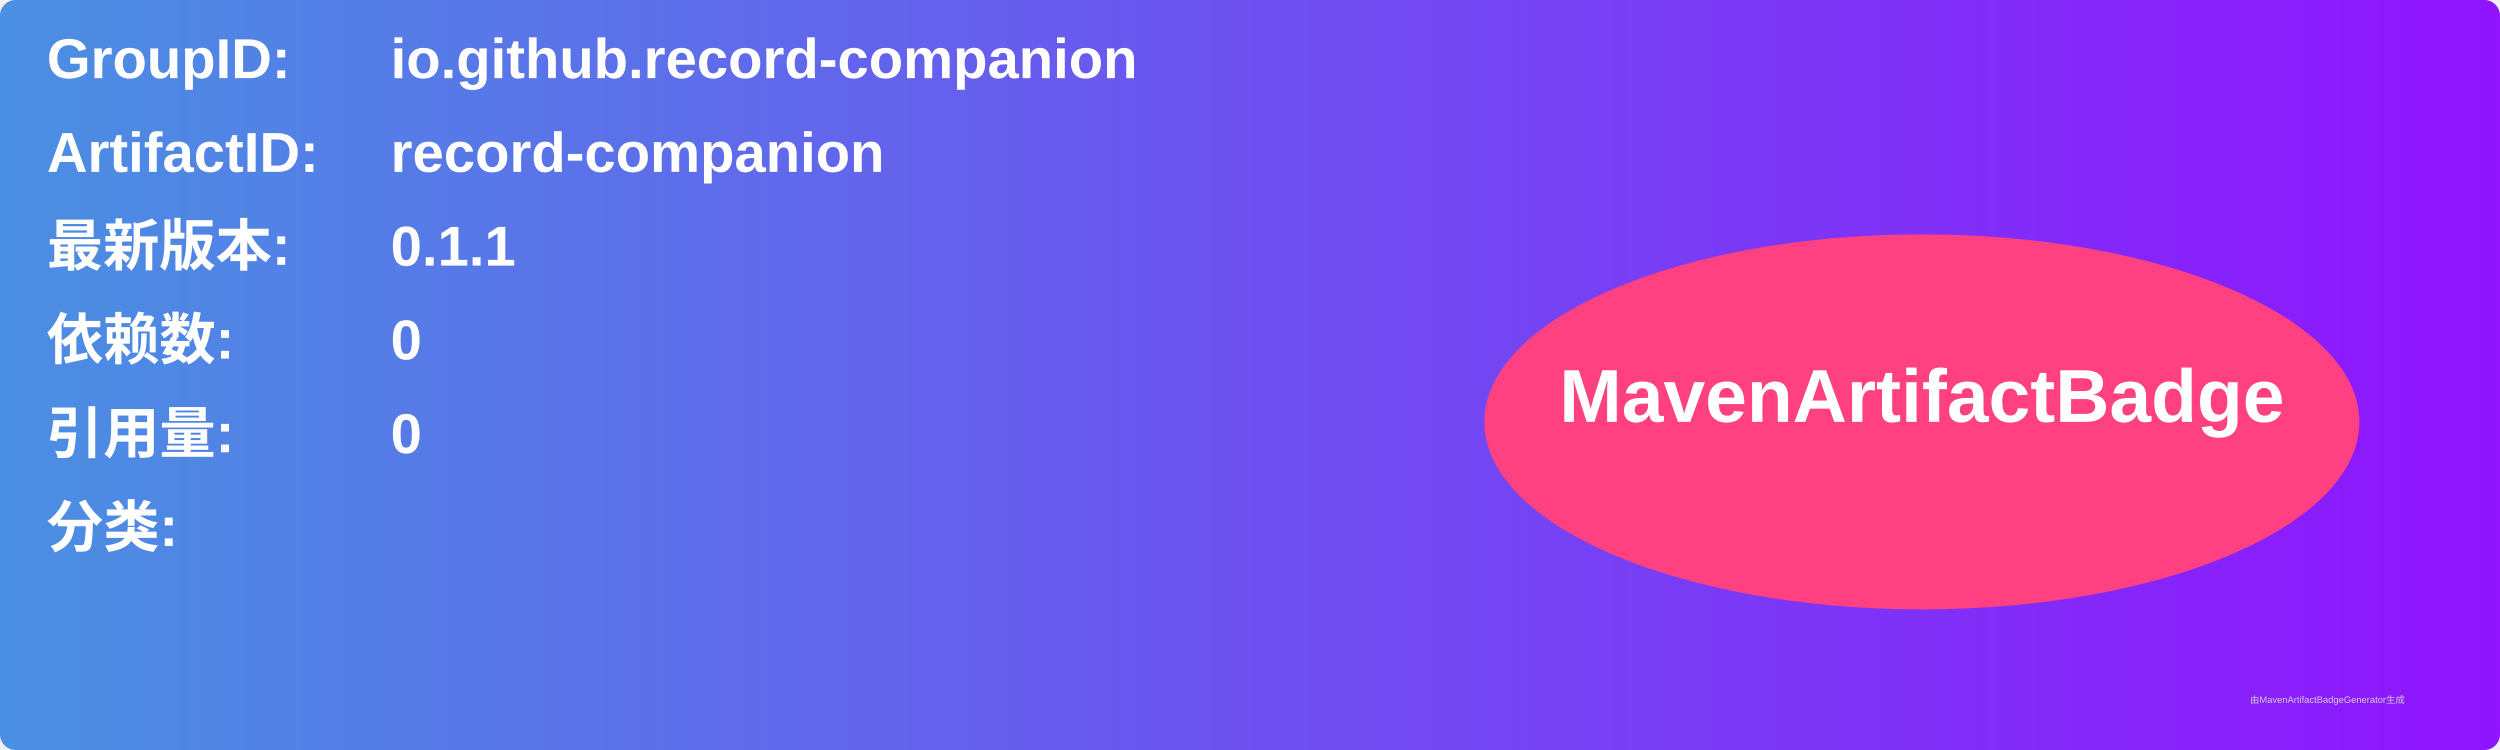
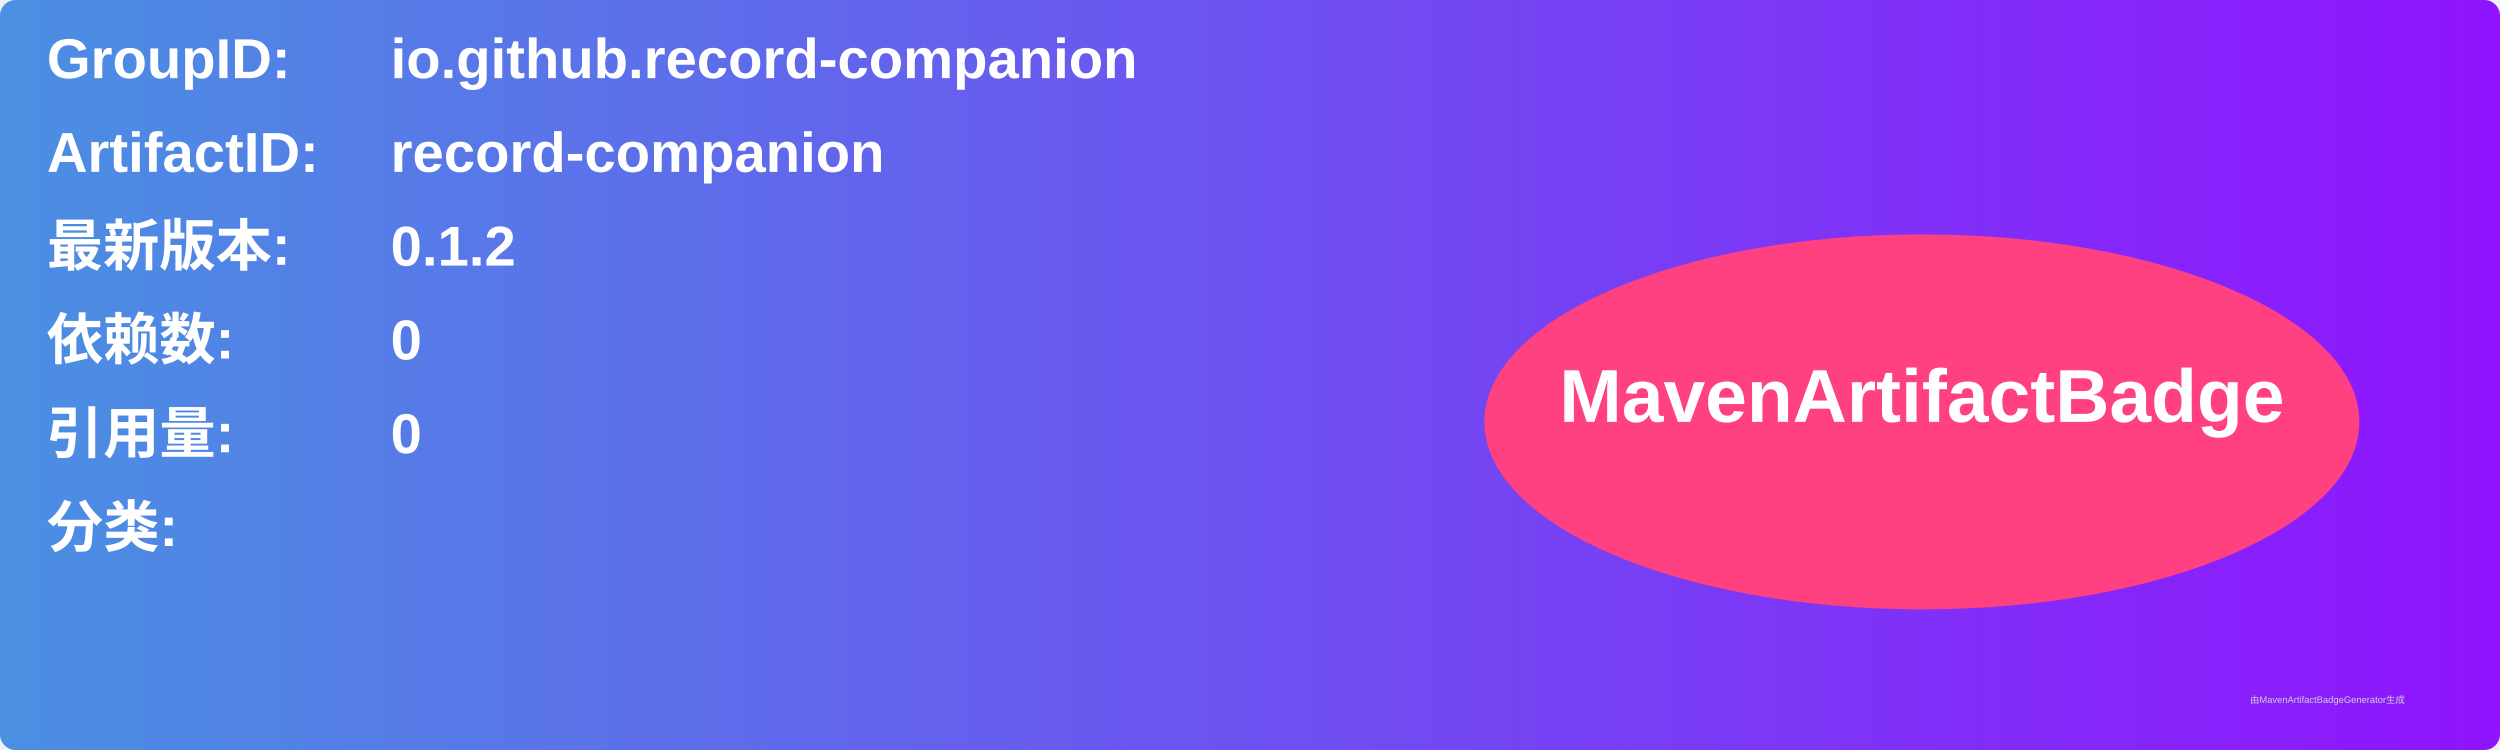
<svg xmlns="http://www.w3.org/2000/svg" width="800" height="240" viewBox="0 0 800 240">
  <linearGradient id="grad" x1="0%" y1="0%" x2="100%" y2="0%">
    <stop offset="0%" stop-color="#4a90e2" />
    <stop offset="100%" stop-color="#9013fe" />
  </linearGradient>
  <rect width="100%" height="100%" rx="5" ry="5" fill="url(#grad)" />
  <g transform="translate(15, 15)">
    <text x="0" y="10" font-family="Arial" font-size="18" fill="white" font-weight="bold" width="260">GroupID:</text>
    <text x="110" y="10" font-family="Arial" font-size="18" fill="white" font-weight="bold" width="460">io.github.record-companion</text>
    <text x="0" y="40" font-family="Arial" font-size="18" fill="white" font-weight="bold" width="260">ArtifactID:</text>
    <text x="110" y="40" font-family="Arial" font-size="18" fill="white" font-weight="bold" width="460">record-companion</text>
    <text x="0" y="70" font-family="Arial" font-size="18" fill="white" font-weight="bold">最新版本:</text>
    <text x="110" y="70" font-family="Arial" font-size="18" fill="white" font-weight="bold">
-       <tspan font-weight="bold">0.1.1</tspan>
+       <tspan font-weight="bold">0.1.2</tspan>
    </text>
    <text x="0" y="100" font-family="Arial" font-size="18" fill="white" font-weight="bold">依赖数: </text>
    <text x="110" y="100" font-family="Arial" font-size="18" fill="white">
      <tspan font-weight="bold">0</tspan>
    </text>
    <text x="0" y="130" font-family="Arial" font-size="18" fill="white" font-weight="bold">引用量: </text>
    <text x="110" y="130" font-family="Arial" font-size="18" fill="white">
      <tspan font-weight="bold">0</tspan>
    </text>
    <text x="0" y="160" font-family="Arial" font-size="18" fill="white" font-weight="bold">分类:</text>
    <text x="10" y="190" font-family="Arial" font-size="10" fill="white">
      <tspan font-weight="bold" />
    </text>
    <ellipse cx="600" cy="120" rx="140" ry="60" fill="#ff4081" />
    <text x="600" y="120" text-anchor="middle" font-family="Arial" font-size="24" fill="white" font-weight="bold">MavenArtifactBadge</text>
  </g>
  <text x="720" y="225" font-family="Arial" font-size="3" fill="#d0d0d0">由MavenArtifactBadgeGenerator生成</text>
</svg>
